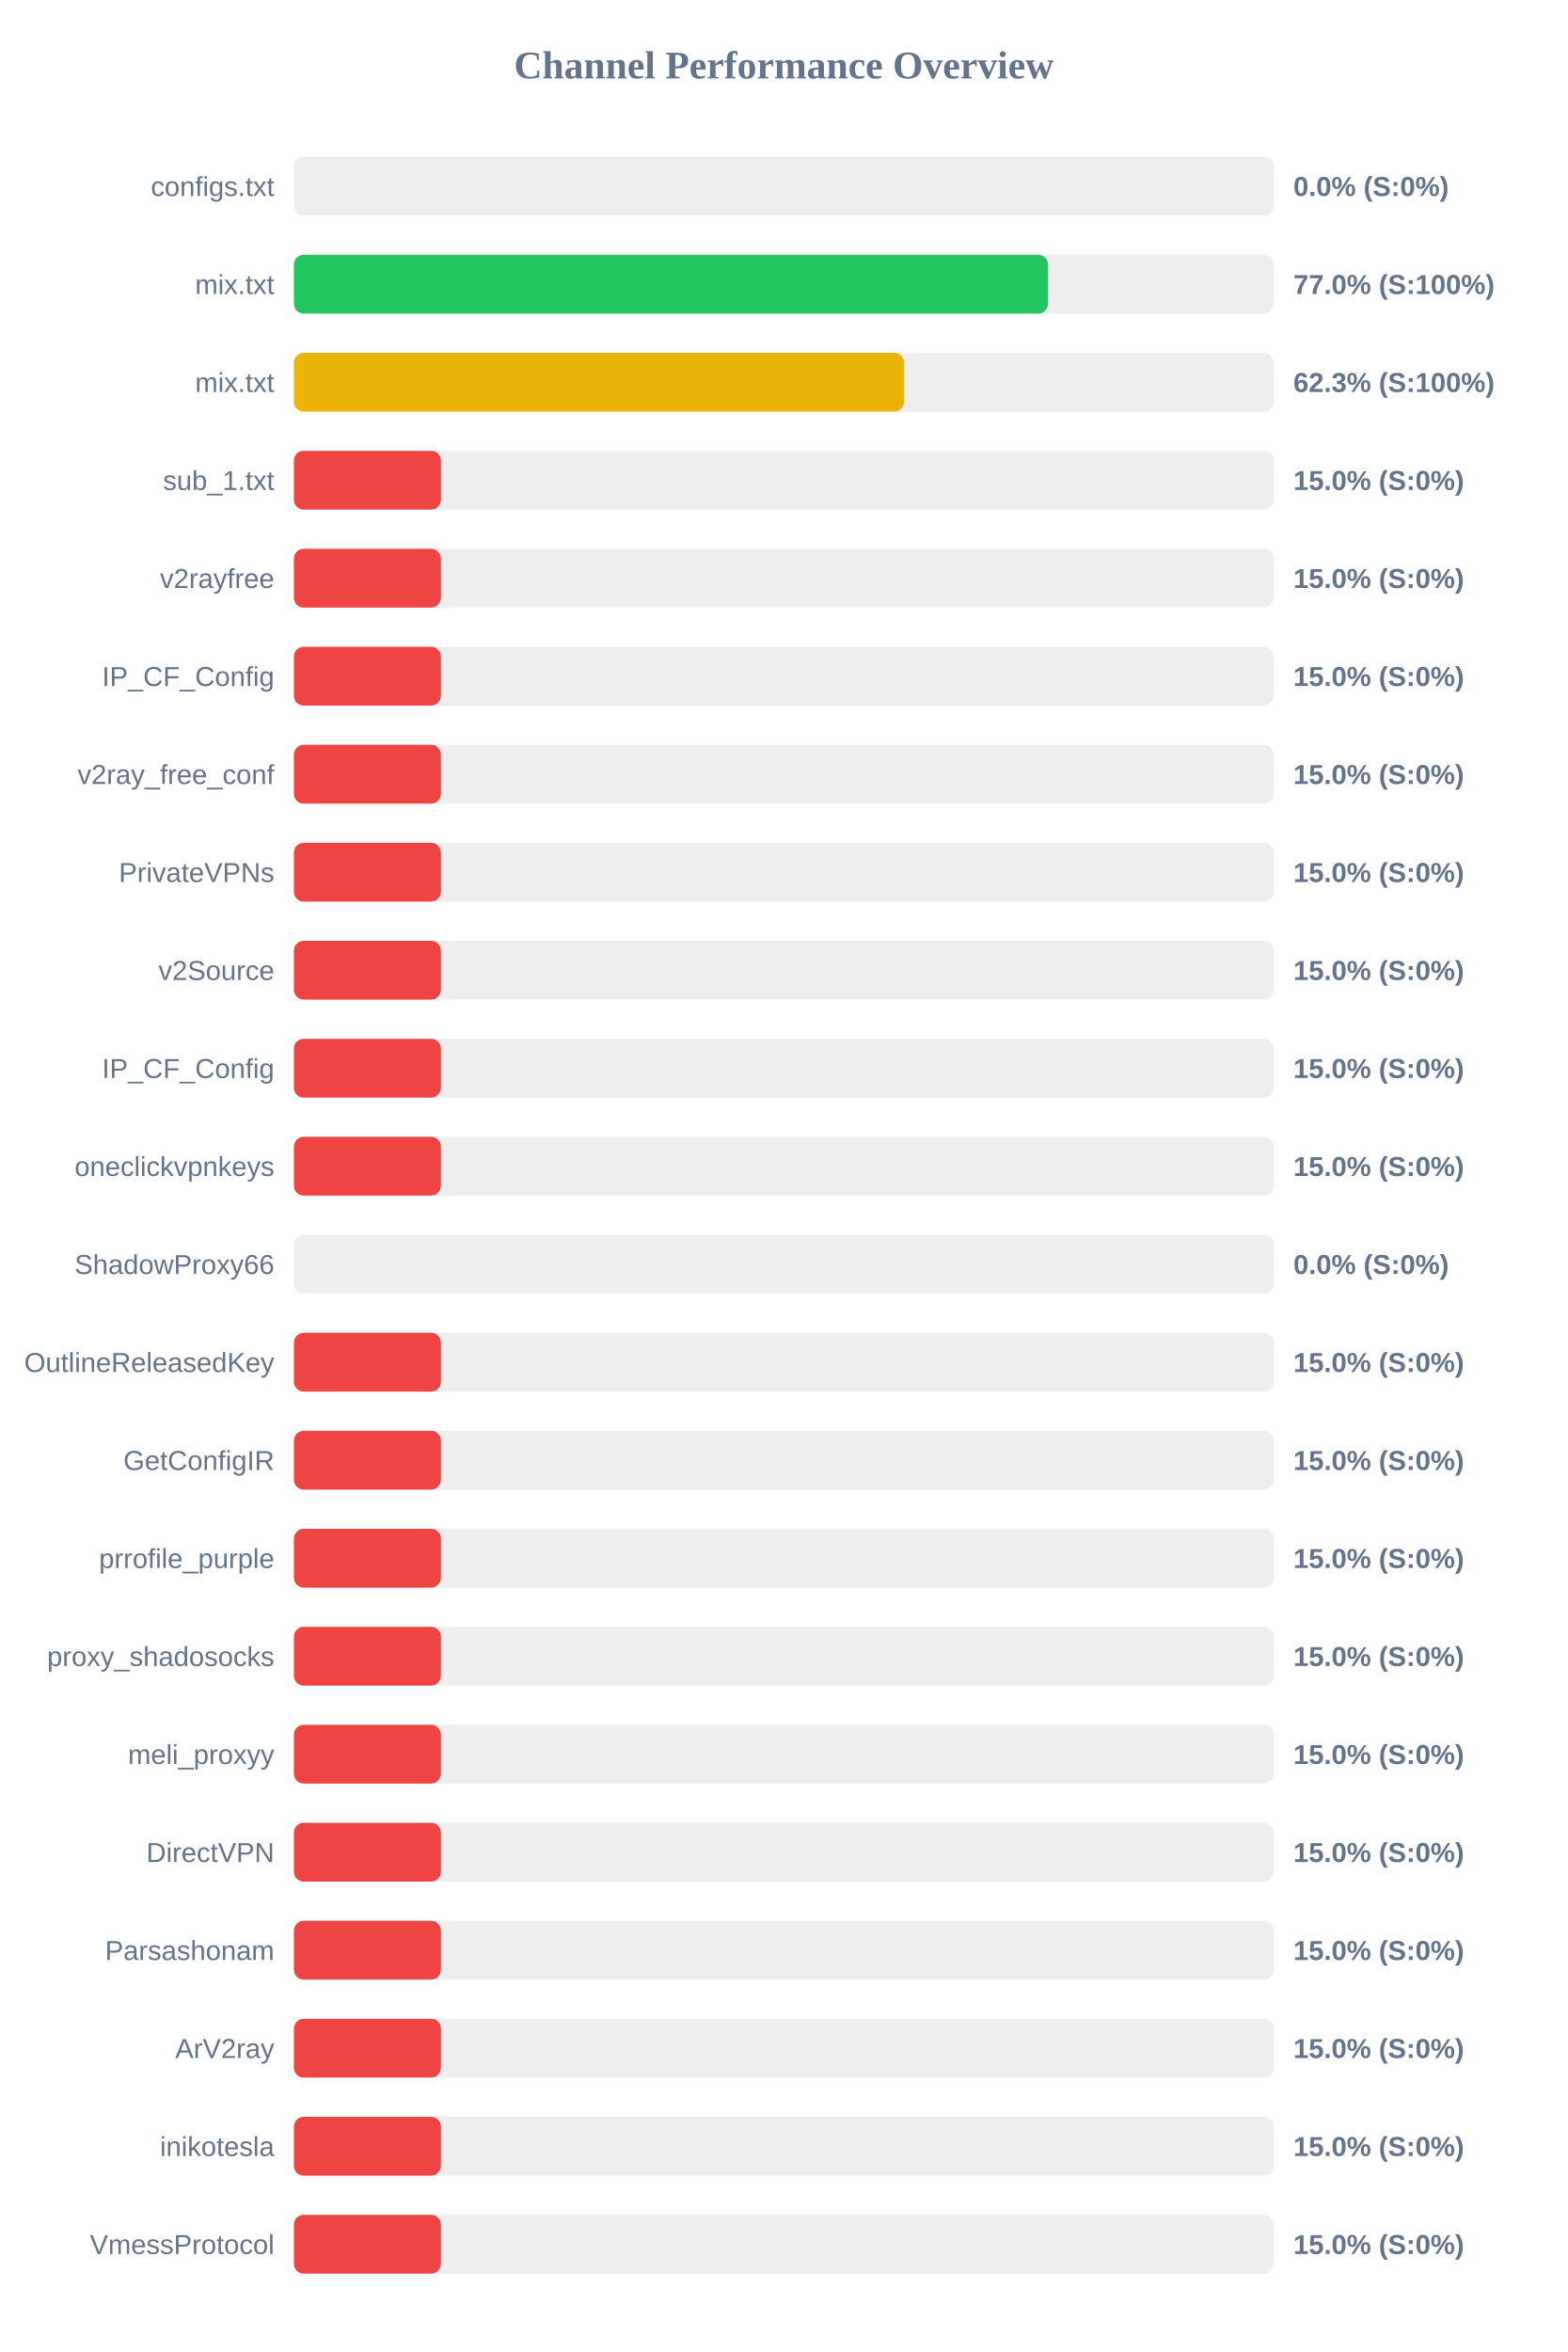
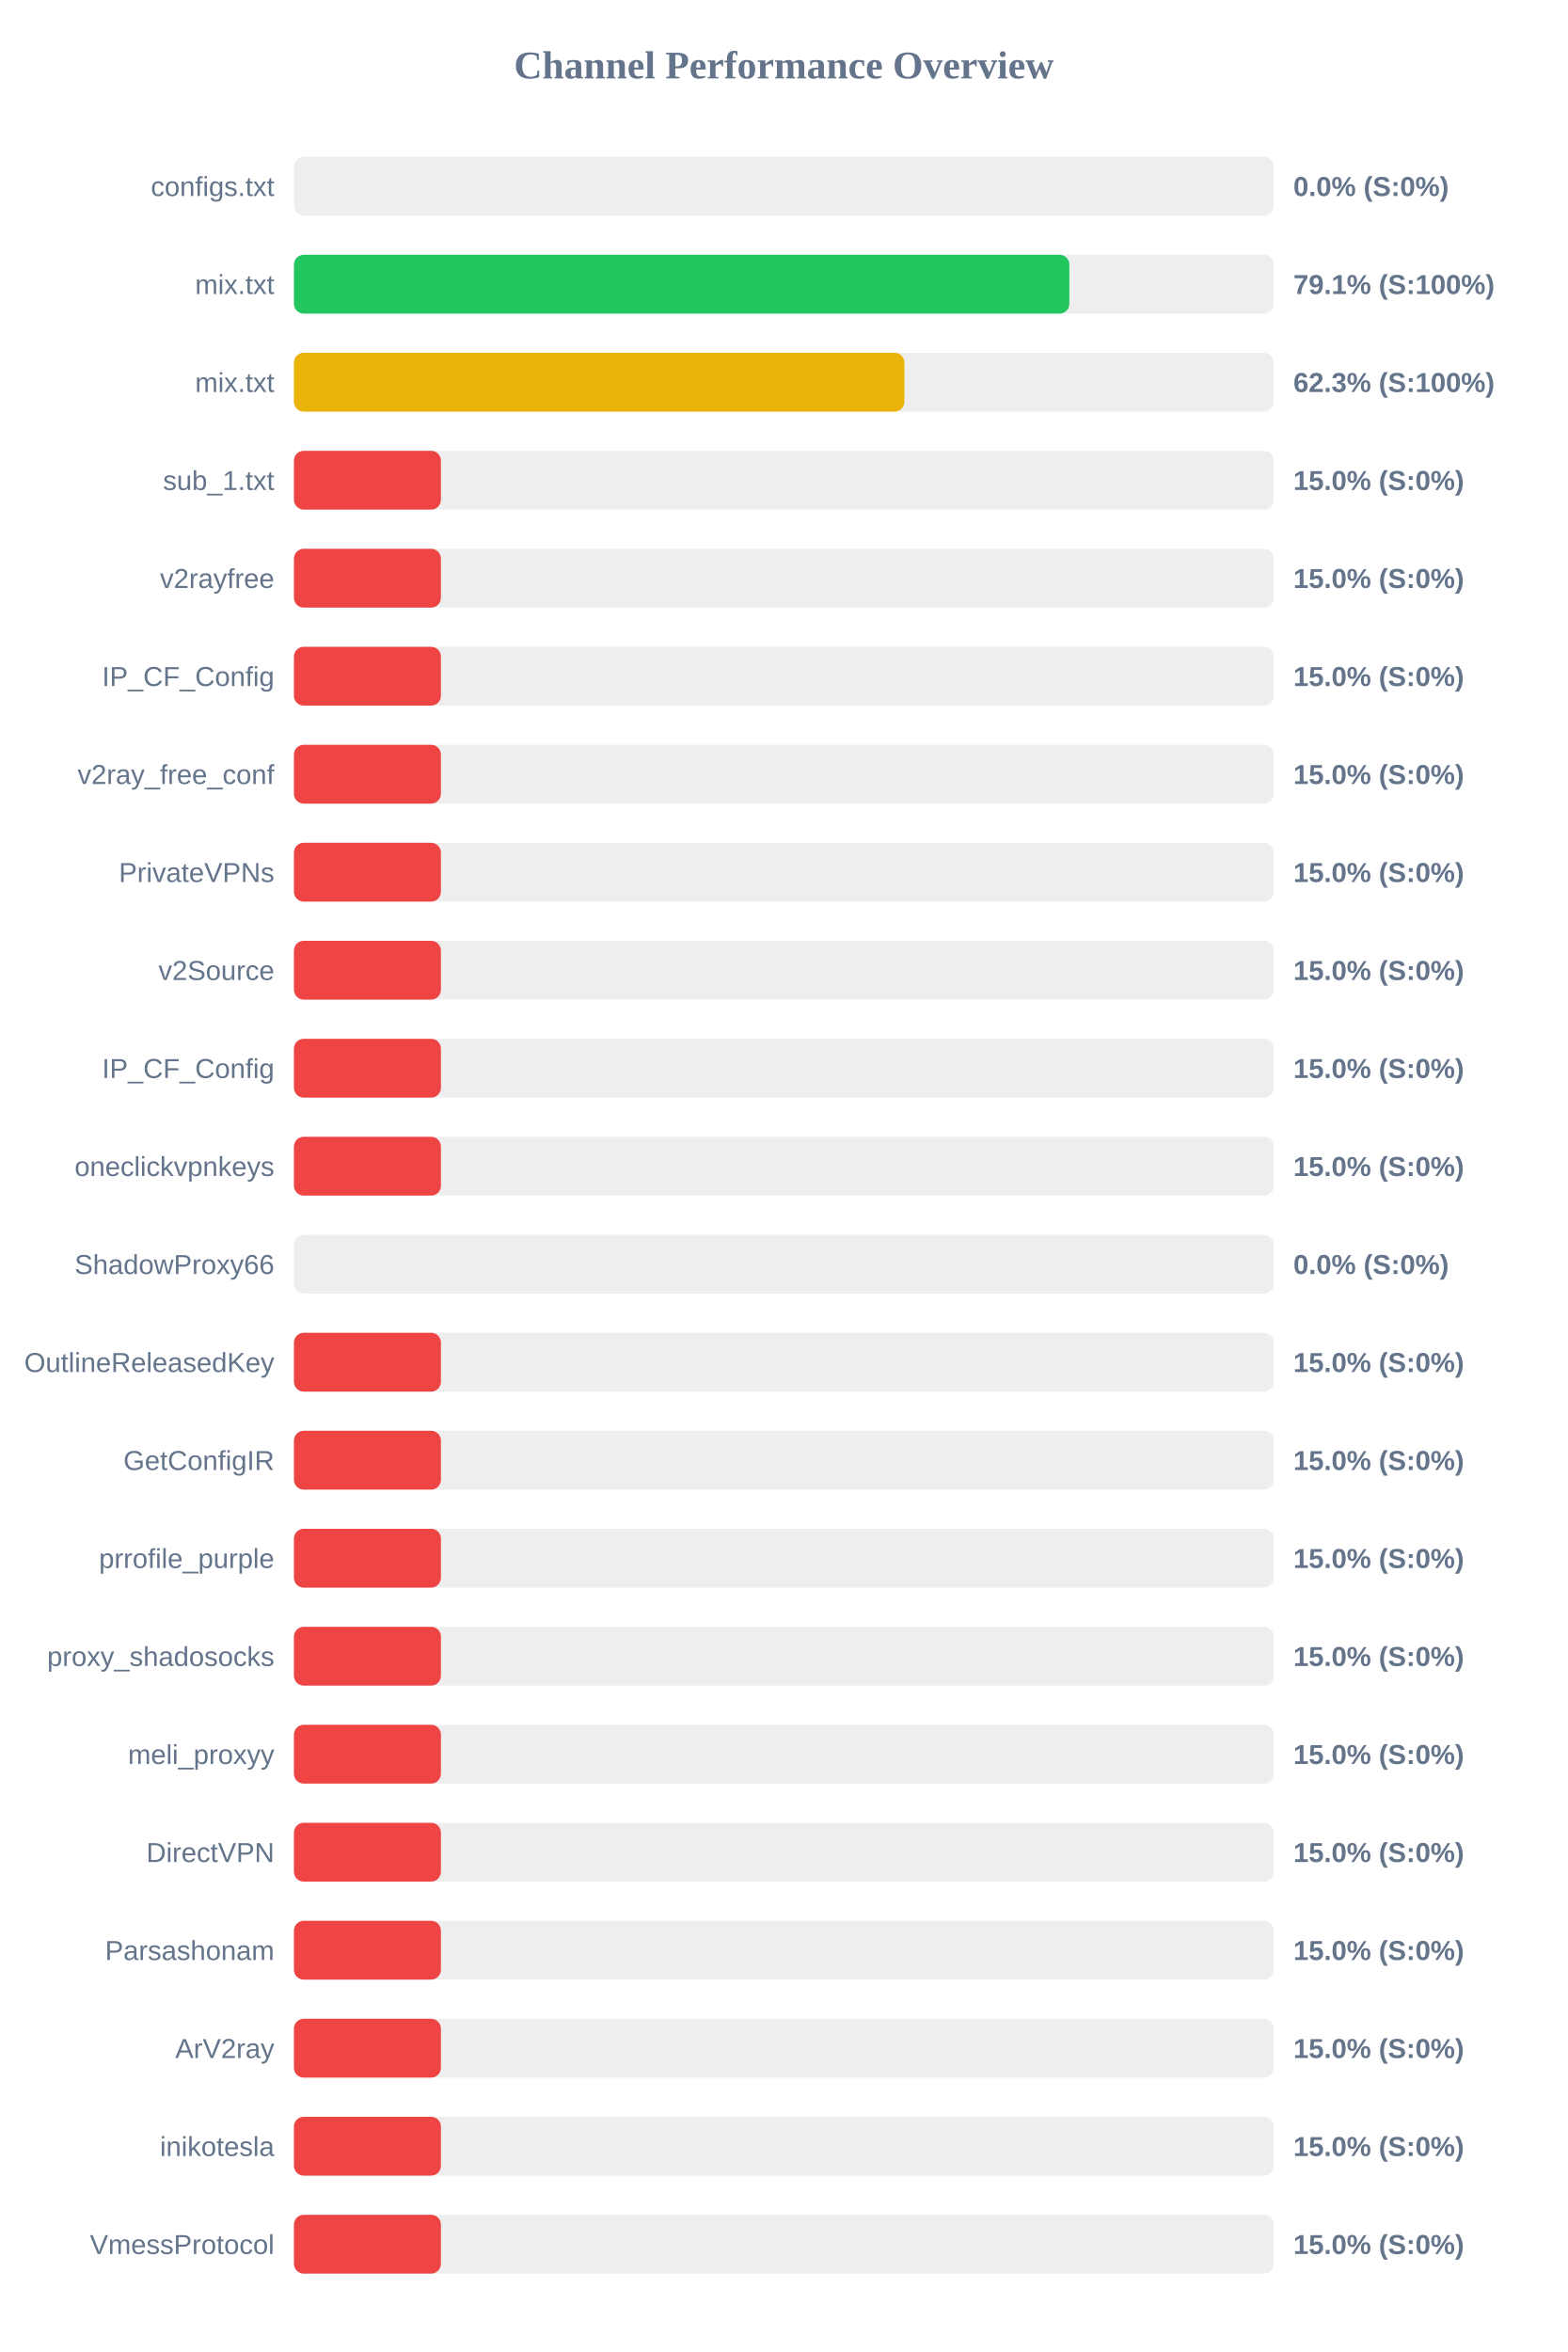
<svg xmlns="http://www.w3.org/2000/svg" width="800" height="1200" version="1.1">
  <style>
        .row { font: 14px Arial; fill: #64748b; }
        .score { font: bold 14px Arial; fill: #64748b; }
    </style>
  <text x="400" y="40" text-anchor="middle" font-size="20px" font-weight="bold" fill="#64748b">Channel Performance Overview</text>
  <rect x="150" y="80" width="500" height="30" fill="#eee" rx="5" />
  <rect x="150" y="80" width="0.0" height="30" fill="#ef4444" rx="5" />
  <text x="140" y="100" text-anchor="end" class="row">configs.txt</text>
  <text x="660" y="100" text-anchor="start" class="score">0.0% (S:0%)</text>
  <rect x="150" y="130" width="500" height="30" fill="#eee" rx="5" />
-   <rect x="150" y="130" width="384.8" height="30" fill="#22c55e" rx="5" />
+   <rect x="150" y="130" width="395.7" height="30" fill="#22c55e" rx="5" />
  <text x="140" y="150" text-anchor="end" class="row">mix.txt</text>
-   <text x="660" y="150" text-anchor="start" class="score">77.0% (S:100%)</text>
+   <text x="660" y="150" text-anchor="start" class="score">79.1% (S:100%)</text>
  <rect x="150" y="180" width="500" height="30" fill="#eee" rx="5" />
-   <rect x="150" y="180" width="311.35" height="30" fill="#eab308" rx="5" />
+   <rect x="150" y="180" width="311.5" height="30" fill="#eab308" rx="5" />
  <text x="140" y="200" text-anchor="end" class="row">mix.txt</text>
  <text x="660" y="200" text-anchor="start" class="score">62.3% (S:100%)</text>
  <rect x="150" y="230" width="500" height="30" fill="#eee" rx="5" />
  <rect x="150" y="230" width="75.0" height="30" fill="#ef4444" rx="5" />
  <text x="140" y="250" text-anchor="end" class="row">sub_1.txt</text>
  <text x="660" y="250" text-anchor="start" class="score">15.0% (S:0%)</text>
  <rect x="150" y="280" width="500" height="30" fill="#eee" rx="5" />
  <rect x="150" y="280" width="75.0" height="30" fill="#ef4444" rx="5" />
  <text x="140" y="300" text-anchor="end" class="row">v2rayfree</text>
  <text x="660" y="300" text-anchor="start" class="score">15.0% (S:0%)</text>
  <rect x="150" y="330" width="500" height="30" fill="#eee" rx="5" />
  <rect x="150" y="330" width="75.0" height="30" fill="#ef4444" rx="5" />
  <text x="140" y="350" text-anchor="end" class="row">IP_CF_Config</text>
  <text x="660" y="350" text-anchor="start" class="score">15.0% (S:0%)</text>
  <rect x="150" y="380" width="500" height="30" fill="#eee" rx="5" />
  <rect x="150" y="380" width="75.0" height="30" fill="#ef4444" rx="5" />
  <text x="140" y="400" text-anchor="end" class="row">v2ray_free_conf</text>
  <text x="660" y="400" text-anchor="start" class="score">15.0% (S:0%)</text>
  <rect x="150" y="430" width="500" height="30" fill="#eee" rx="5" />
  <rect x="150" y="430" width="75.0" height="30" fill="#ef4444" rx="5" />
  <text x="140" y="450" text-anchor="end" class="row">PrivateVPNs</text>
  <text x="660" y="450" text-anchor="start" class="score">15.0% (S:0%)</text>
  <rect x="150" y="480" width="500" height="30" fill="#eee" rx="5" />
  <rect x="150" y="480" width="75.0" height="30" fill="#ef4444" rx="5" />
  <text x="140" y="500" text-anchor="end" class="row">v2Source</text>
  <text x="660" y="500" text-anchor="start" class="score">15.0% (S:0%)</text>
  <rect x="150" y="530" width="500" height="30" fill="#eee" rx="5" />
  <rect x="150" y="530" width="75.0" height="30" fill="#ef4444" rx="5" />
  <text x="140" y="550" text-anchor="end" class="row">IP_CF_Config</text>
  <text x="660" y="550" text-anchor="start" class="score">15.0% (S:0%)</text>
  <rect x="150" y="580" width="500" height="30" fill="#eee" rx="5" />
  <rect x="150" y="580" width="75.0" height="30" fill="#ef4444" rx="5" />
  <text x="140" y="600" text-anchor="end" class="row">oneclickvpnkeys</text>
  <text x="660" y="600" text-anchor="start" class="score">15.0% (S:0%)</text>
  <rect x="150" y="630" width="500" height="30" fill="#eee" rx="5" />
  <rect x="150" y="630" width="0.0" height="30" fill="#ef4444" rx="5" />
  <text x="140" y="650" text-anchor="end" class="row">ShadowProxy66</text>
  <text x="660" y="650" text-anchor="start" class="score">0.0% (S:0%)</text>
  <rect x="150" y="680" width="500" height="30" fill="#eee" rx="5" />
  <rect x="150" y="680" width="75.0" height="30" fill="#ef4444" rx="5" />
  <text x="140" y="700" text-anchor="end" class="row">OutlineReleasedKey</text>
  <text x="660" y="700" text-anchor="start" class="score">15.0% (S:0%)</text>
  <rect x="150" y="730" width="500" height="30" fill="#eee" rx="5" />
  <rect x="150" y="730" width="75.0" height="30" fill="#ef4444" rx="5" />
  <text x="140" y="750" text-anchor="end" class="row">GetConfigIR</text>
  <text x="660" y="750" text-anchor="start" class="score">15.0% (S:0%)</text>
  <rect x="150" y="780" width="500" height="30" fill="#eee" rx="5" />
  <rect x="150" y="780" width="75.0" height="30" fill="#ef4444" rx="5" />
  <text x="140" y="800" text-anchor="end" class="row">prrofile_purple</text>
  <text x="660" y="800" text-anchor="start" class="score">15.0% (S:0%)</text>
  <rect x="150" y="830" width="500" height="30" fill="#eee" rx="5" />
  <rect x="150" y="830" width="75.0" height="30" fill="#ef4444" rx="5" />
  <text x="140" y="850" text-anchor="end" class="row">proxy_shadosocks</text>
  <text x="660" y="850" text-anchor="start" class="score">15.0% (S:0%)</text>
  <rect x="150" y="880" width="500" height="30" fill="#eee" rx="5" />
  <rect x="150" y="880" width="75.0" height="30" fill="#ef4444" rx="5" />
  <text x="140" y="900" text-anchor="end" class="row">meli_proxyy</text>
  <text x="660" y="900" text-anchor="start" class="score">15.0% (S:0%)</text>
  <rect x="150" y="930" width="500" height="30" fill="#eee" rx="5" />
  <rect x="150" y="930" width="75.0" height="30" fill="#ef4444" rx="5" />
  <text x="140" y="950" text-anchor="end" class="row">DirectVPN</text>
  <text x="660" y="950" text-anchor="start" class="score">15.0% (S:0%)</text>
  <rect x="150" y="980" width="500" height="30" fill="#eee" rx="5" />
  <rect x="150" y="980" width="75.0" height="30" fill="#ef4444" rx="5" />
  <text x="140" y="1000" text-anchor="end" class="row">Parsashonam</text>
  <text x="660" y="1000" text-anchor="start" class="score">15.0% (S:0%)</text>
  <rect x="150" y="1030" width="500" height="30" fill="#eee" rx="5" />
  <rect x="150" y="1030" width="75.0" height="30" fill="#ef4444" rx="5" />
  <text x="140" y="1050" text-anchor="end" class="row">ArV2ray</text>
  <text x="660" y="1050" text-anchor="start" class="score">15.0% (S:0%)</text>
  <rect x="150" y="1080" width="500" height="30" fill="#eee" rx="5" />
  <rect x="150" y="1080" width="75.0" height="30" fill="#ef4444" rx="5" />
  <text x="140" y="1100" text-anchor="end" class="row">inikotesla</text>
  <text x="660" y="1100" text-anchor="start" class="score">15.0% (S:0%)</text>
  <rect x="150" y="1130" width="500" height="30" fill="#eee" rx="5" />
  <rect x="150" y="1130" width="75.0" height="30" fill="#ef4444" rx="5" />
  <text x="140" y="1150" text-anchor="end" class="row">VmessProtocol</text>
  <text x="660" y="1150" text-anchor="start" class="score">15.0% (S:0%)</text>
</svg>
